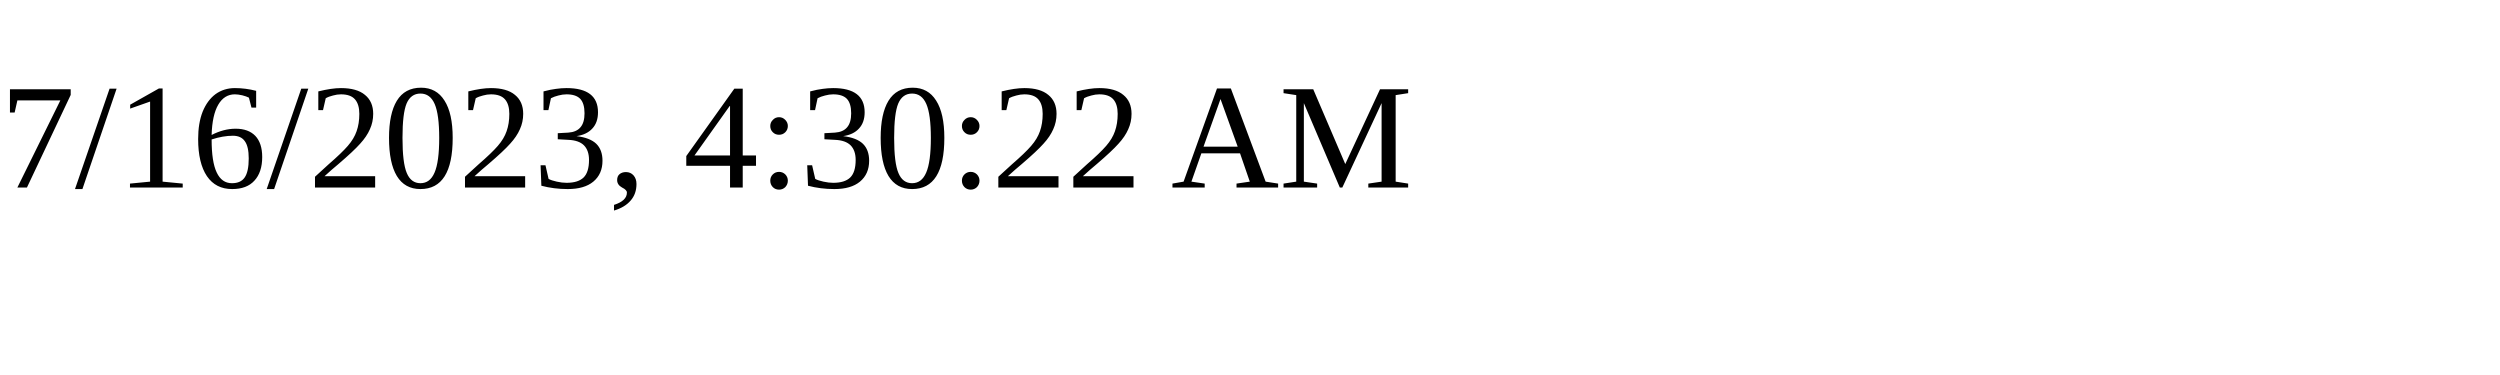
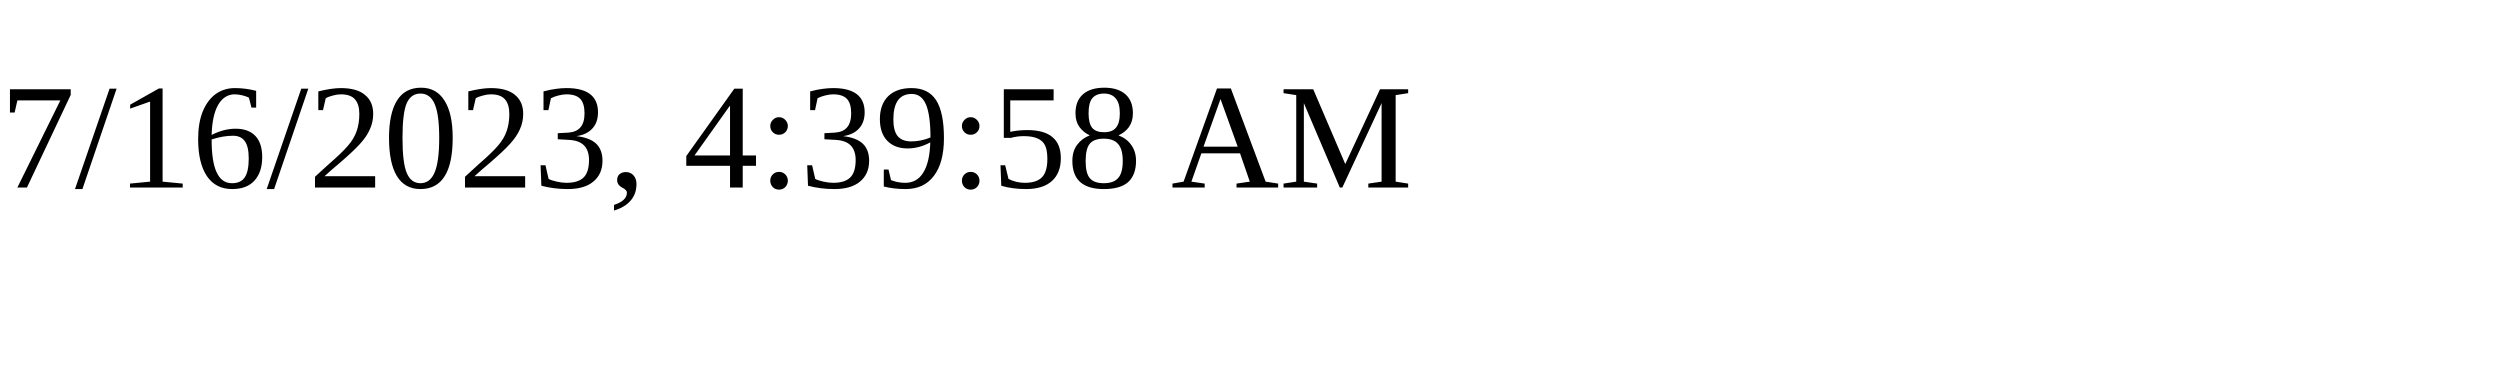
<svg xmlns="http://www.w3.org/2000/svg" height="30" width="200">
-   <text x="0" y="15">7/16/2023, 4:30:22 AM</text>
+   <text x="0" y="15">7/16/2023, 4:39:58 AM</text>
</svg>
